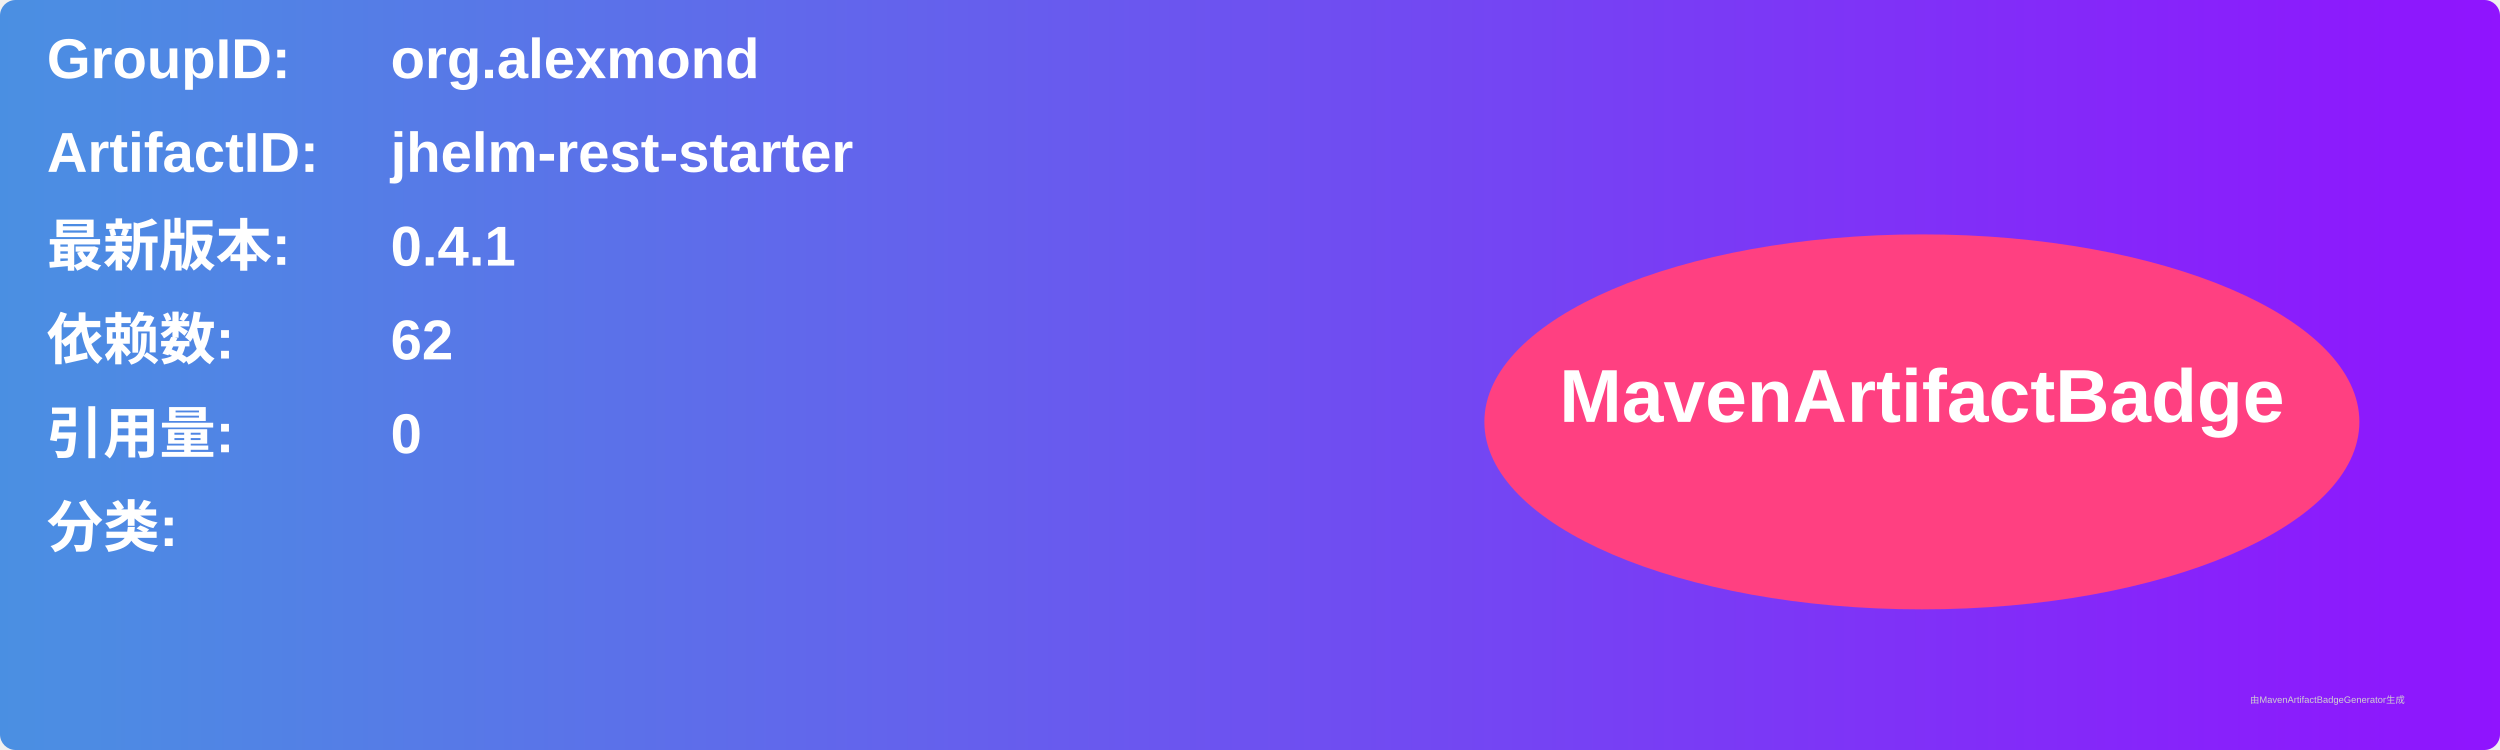
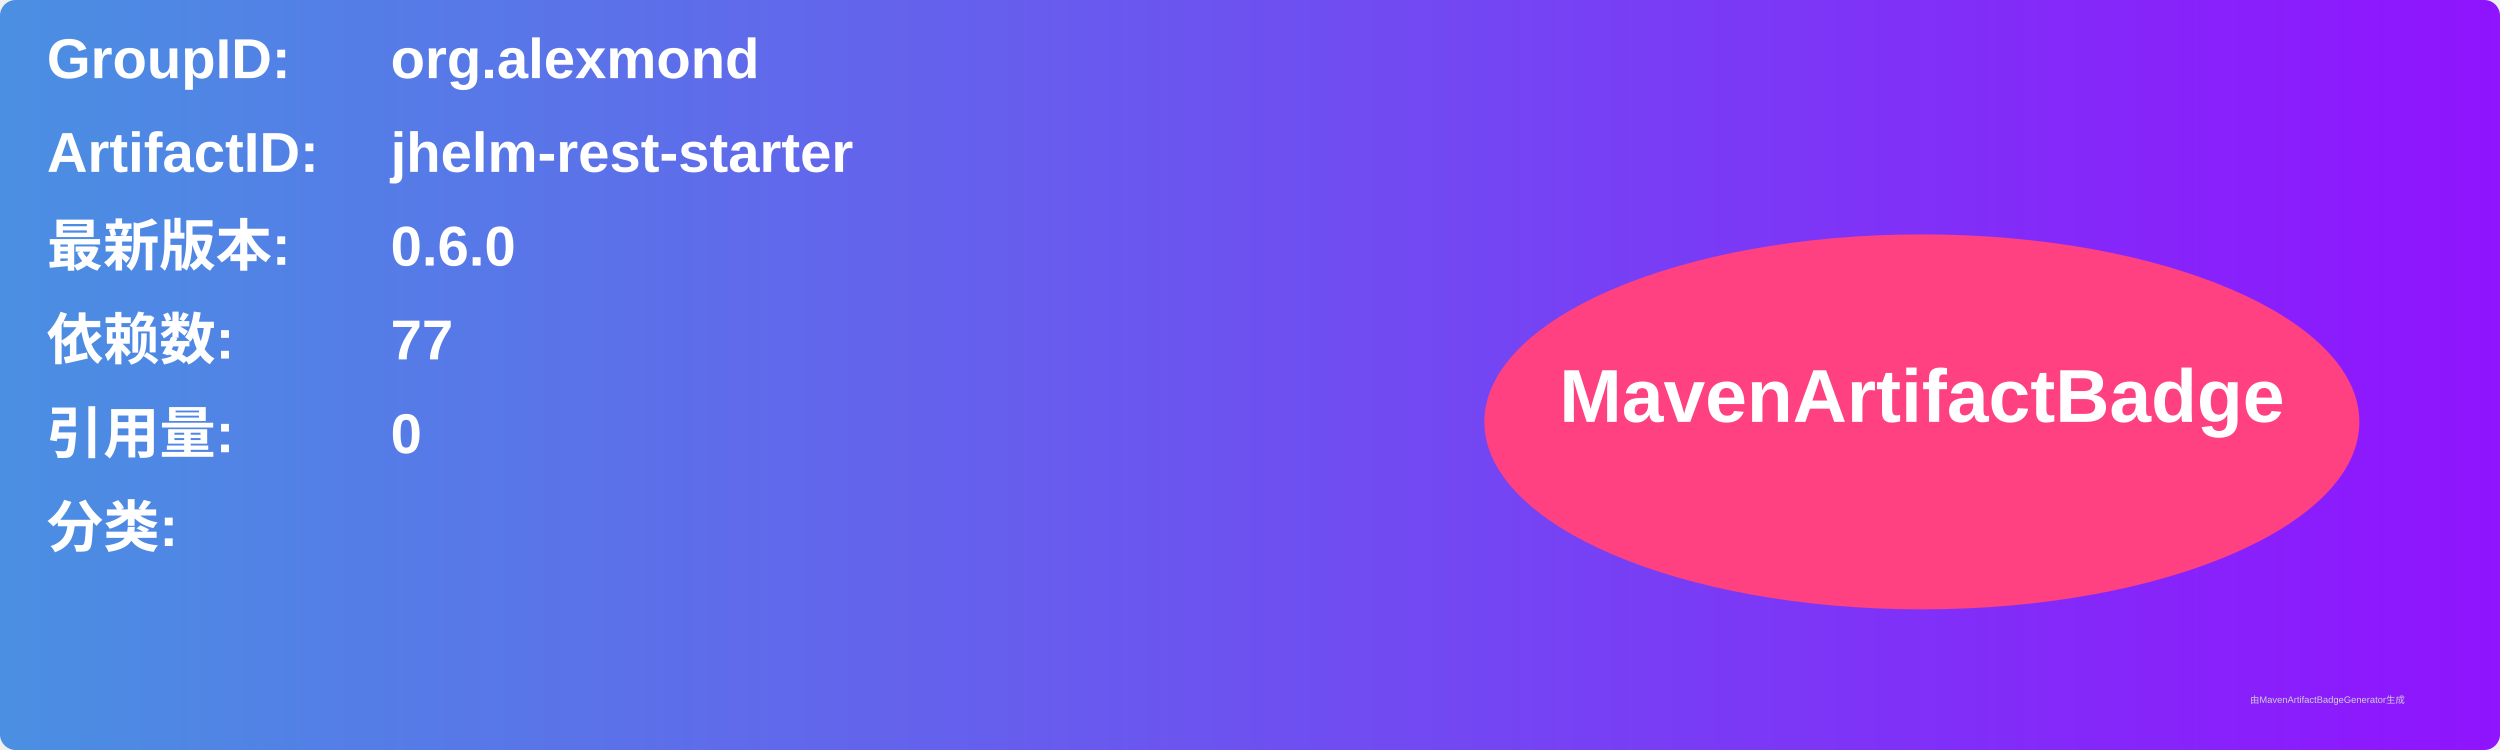
<svg xmlns="http://www.w3.org/2000/svg" width="800" height="240" viewBox="0 0 800 240">
  <linearGradient id="grad" x1="0%" y1="0%" x2="100%" y2="0%">
    <stop offset="0%" stop-color="#4a90e2" />
    <stop offset="100%" stop-color="#9013fe" />
  </linearGradient>
  <rect width="100%" height="100%" rx="5" ry="5" fill="url(#grad)" />
  <g transform="translate(15, 15)">
    <text x="0" y="10" font-family="Arial" font-size="18" fill="white" font-weight="bold" width="260">GroupID:</text>
    <text x="110" y="10" font-family="Arial" font-size="18" fill="white" font-weight="bold" width="460">org.alexmond</text>
    <text x="0" y="40" font-family="Arial" font-size="18" fill="white" font-weight="bold" width="260">ArtifactID:</text>
    <text x="110" y="40" font-family="Arial" font-size="18" fill="white" font-weight="bold" width="460">jhelm-rest-starter</text>
    <text x="0" y="70" font-family="Arial" font-size="18" fill="white" font-weight="bold">最新版本:</text>
    <text x="110" y="70" font-family="Arial" font-size="18" fill="white" font-weight="bold">
-       <tspan font-weight="bold">0.4.1</tspan>
+       <tspan font-weight="bold">0.6.0</tspan>
    </text>
    <text x="0" y="100" font-family="Arial" font-size="18" fill="white" font-weight="bold">依赖数: </text>
    <text x="110" y="100" font-family="Arial" font-size="18" fill="white">
-       <tspan font-weight="bold">62</tspan>
+       <tspan font-weight="bold">77</tspan>
    </text>
    <text x="0" y="130" font-family="Arial" font-size="18" fill="white" font-weight="bold">引用量: </text>
    <text x="110" y="130" font-family="Arial" font-size="18" fill="white">
      <tspan font-weight="bold">0</tspan>
    </text>
    <text x="0" y="160" font-family="Arial" font-size="18" fill="white" font-weight="bold">分类:</text>
    <text x="10" y="190" font-family="Arial" font-size="10" fill="white">
      <tspan font-weight="bold" />
    </text>
    <ellipse cx="600" cy="120" rx="140" ry="60" fill="#ff4081" />
    <text x="600" y="120" text-anchor="middle" font-family="Arial" font-size="24" fill="white" font-weight="bold">MavenArtifactBadge</text>
  </g>
  <text x="720" y="225" font-family="Arial" font-size="3" fill="#d0d0d0">由MavenArtifactBadgeGenerator生成</text>
</svg>
